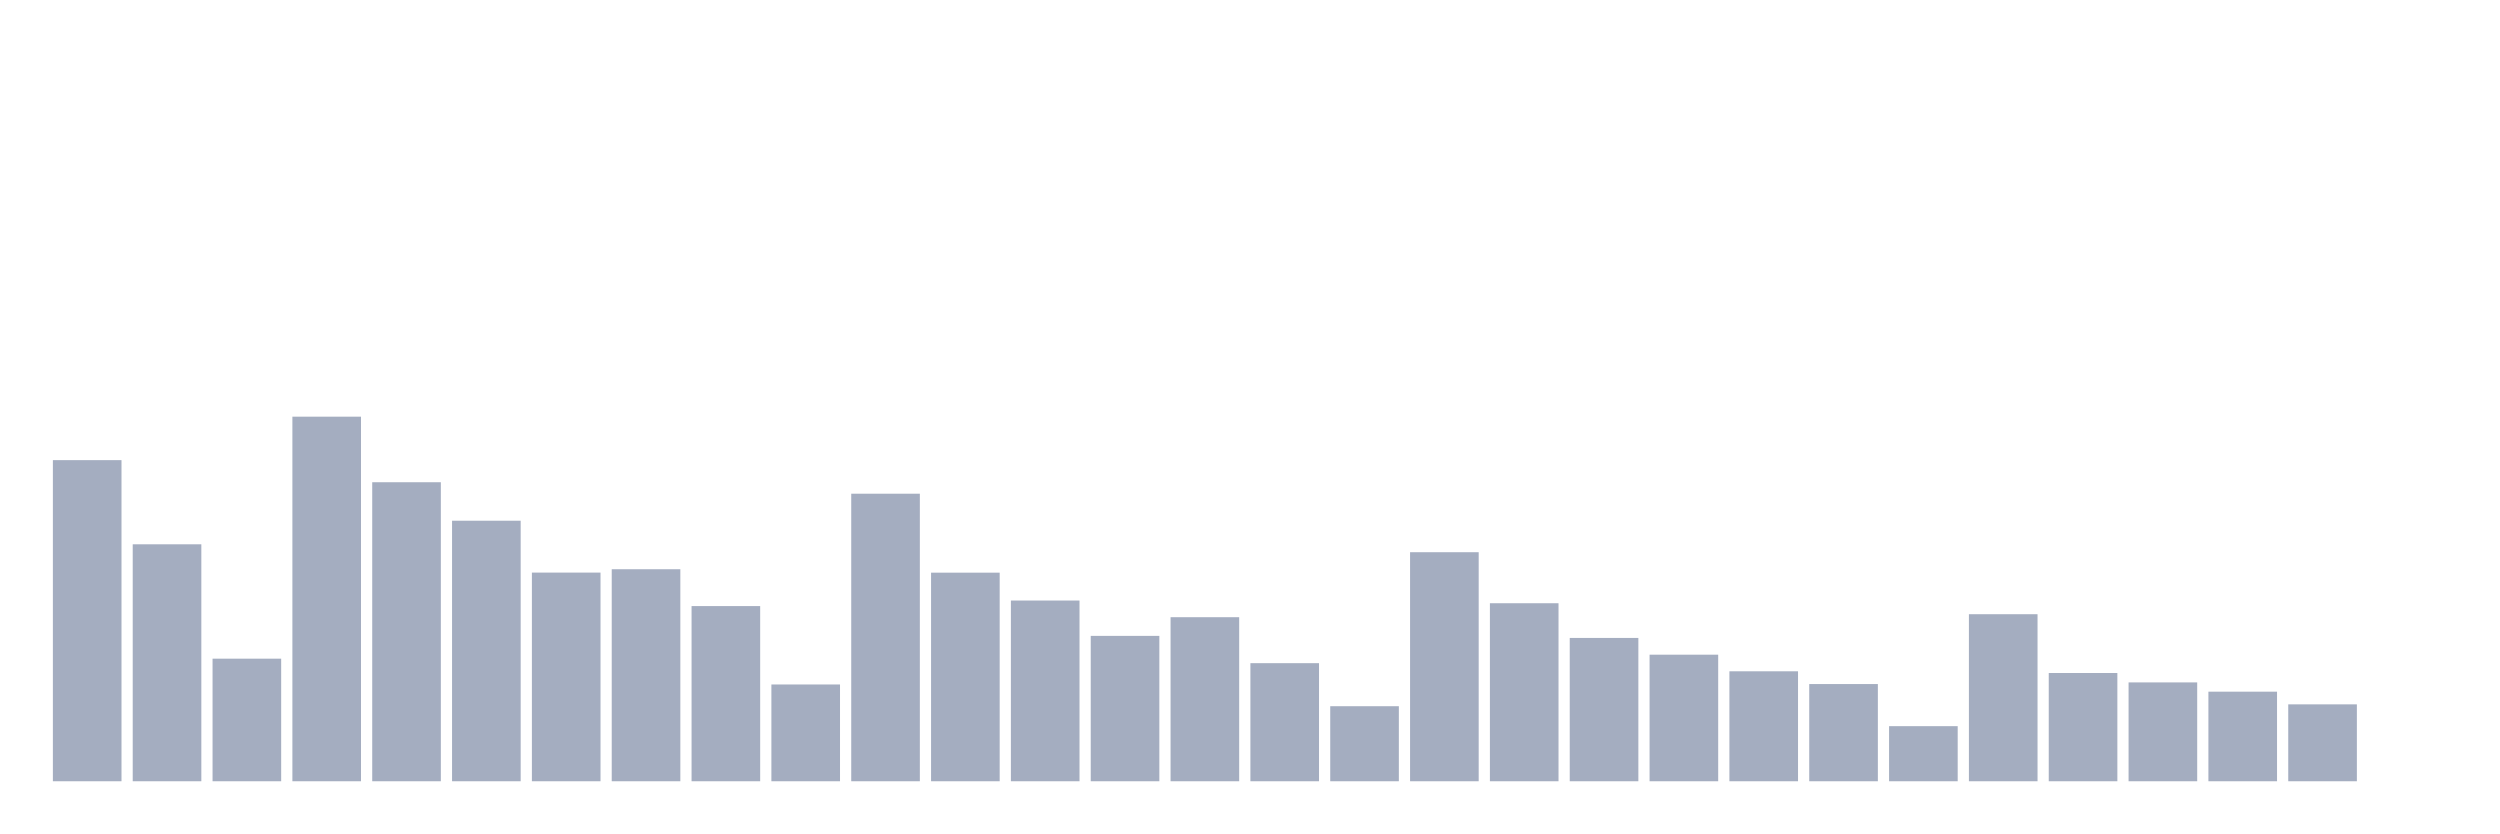
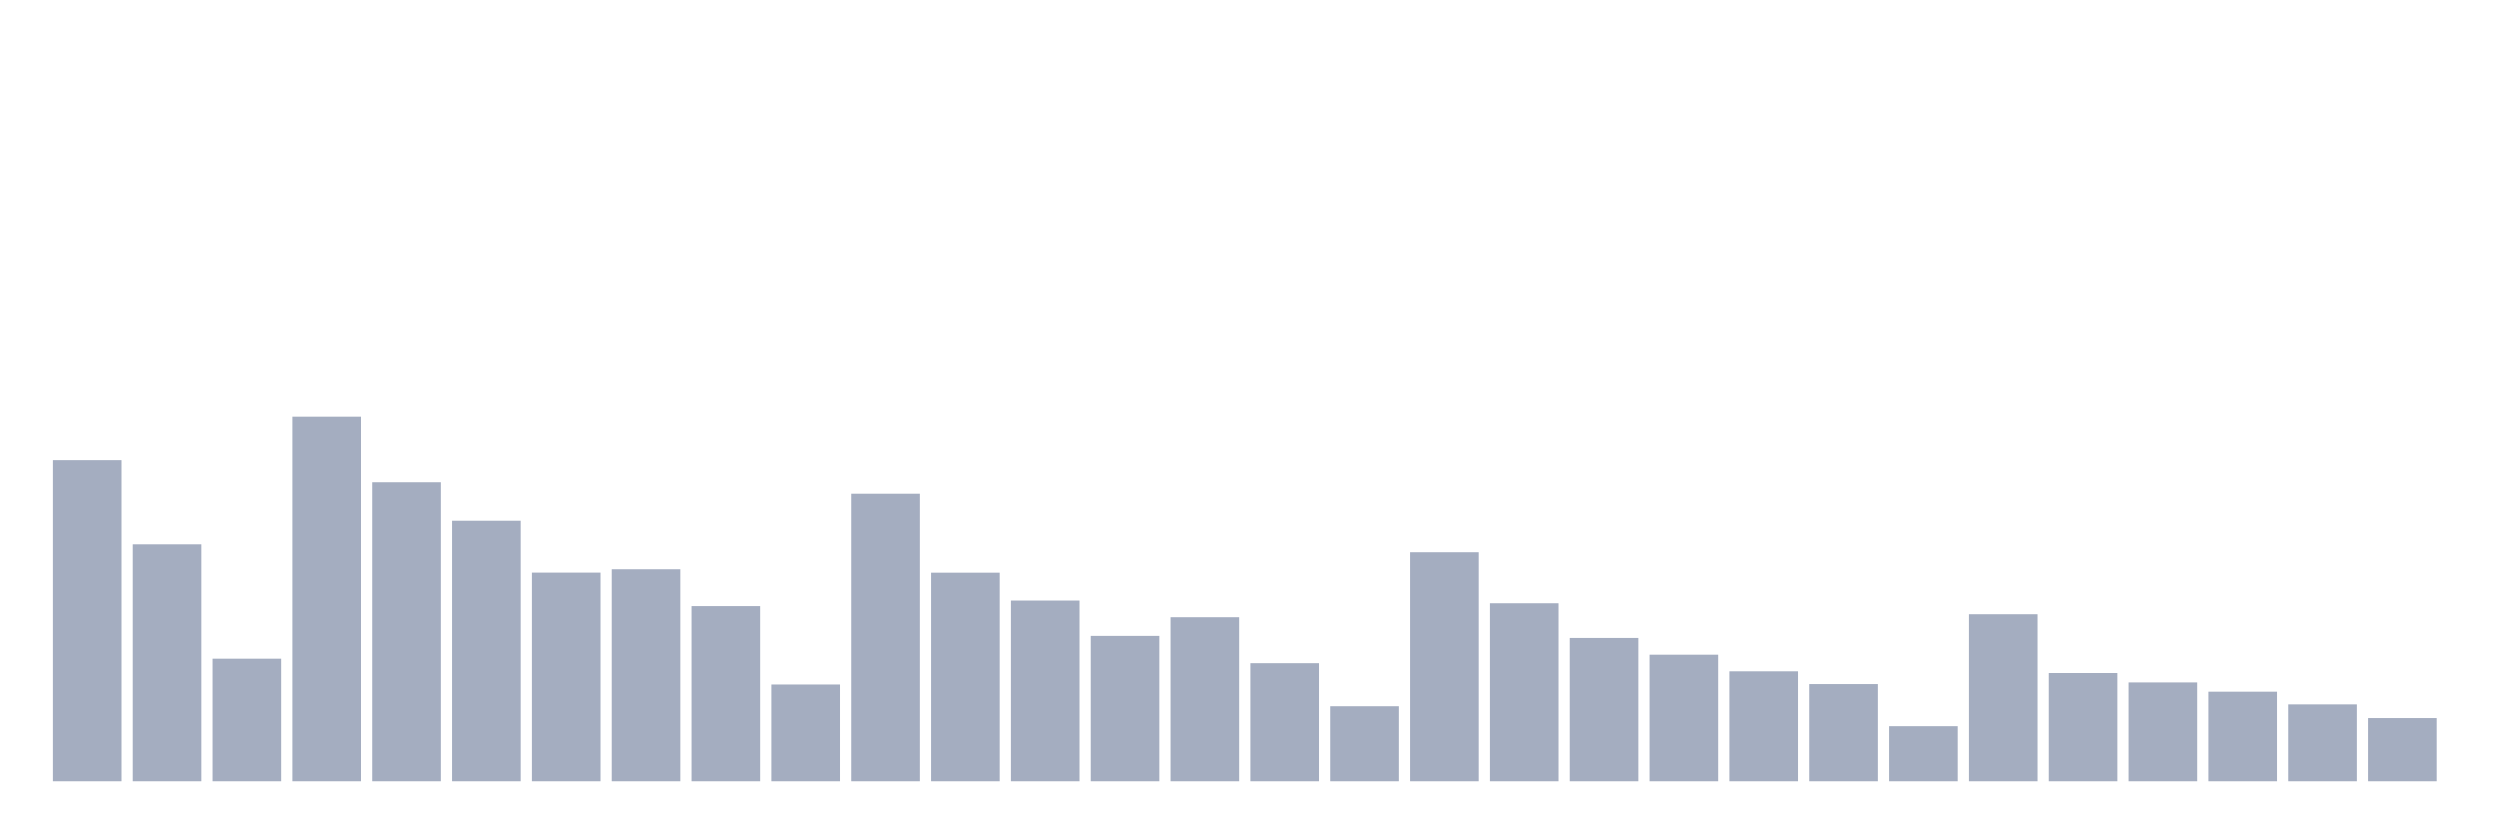
<svg xmlns="http://www.w3.org/2000/svg" viewBox="0 0 480 160">
  <g transform="translate(10,10)">
    <rect class="bar" x="0.153" width="13.175" y="78.346" height="61.654" fill="rgb(164,173,192)" />
    <rect class="bar" x="15.482" width="13.175" y="94.505" height="45.495" fill="rgb(164,173,192)" />
    <rect class="bar" x="30.81" width="13.175" y="116.466" height="23.534" fill="rgb(164,173,192)" />
    <rect class="bar" x="46.138" width="13.175" y="70" height="70" fill="rgb(164,173,192)" />
    <rect class="bar" x="61.466" width="13.175" y="82.588" height="57.412" fill="rgb(164,173,192)" />
    <rect class="bar" x="76.794" width="13.175" y="89.977" height="50.023" fill="rgb(164,173,192)" />
    <rect class="bar" x="92.123" width="13.175" y="99.937" height="40.063" fill="rgb(164,173,192)" />
    <rect class="bar" x="107.451" width="13.175" y="99.294" height="40.706" fill="rgb(164,173,192)" />
    <rect class="bar" x="122.779" width="13.175" y="106.368" height="33.632" fill="rgb(164,173,192)" />
    <rect class="bar" x="138.107" width="13.175" y="121.419" height="18.581" fill="rgb(164,173,192)" />
    <rect class="bar" x="153.436" width="13.175" y="84.791" height="55.209" fill="rgb(164,173,192)" />
    <rect class="bar" x="168.764" width="13.175" y="99.951" height="40.049" fill="rgb(164,173,192)" />
    <rect class="bar" x="184.092" width="13.175" y="105.301" height="34.699" fill="rgb(164,173,192)" />
    <rect class="bar" x="199.42" width="13.175" y="112.088" height="27.912" fill="rgb(164,173,192)" />
    <rect class="bar" x="214.748" width="13.175" y="108.503" height="31.497" fill="rgb(164,173,192)" />
    <rect class="bar" x="230.077" width="13.175" y="117.328" height="22.672" fill="rgb(164,173,192)" />
    <rect class="bar" x="245.405" width="13.175" y="125.592" height="14.408" fill="rgb(164,173,192)" />
    <rect class="bar" x="260.733" width="13.175" y="96.024" height="43.976" fill="rgb(164,173,192)" />
    <rect class="bar" x="276.061" width="13.175" y="105.821" height="34.179" fill="rgb(164,173,192)" />
    <rect class="bar" x="291.39" width="13.175" y="112.484" height="27.516" fill="rgb(164,173,192)" />
    <rect class="bar" x="306.718" width="13.175" y="115.7" height="24.3" fill="rgb(164,173,192)" />
    <rect class="bar" x="322.046" width="13.175" y="118.888" height="21.112" fill="rgb(164,173,192)" />
    <rect class="bar" x="337.374" width="13.175" y="121.337" height="18.663" fill="rgb(164,173,192)" />
    <rect class="bar" x="352.702" width="13.175" y="129.423" height="10.577" fill="rgb(164,173,192)" />
    <rect class="bar" x="368.031" width="13.175" y="107.928" height="32.072" fill="rgb(164,173,192)" />
    <rect class="bar" x="383.359" width="13.175" y="119.216" height="20.784" fill="rgb(164,173,192)" />
    <rect class="bar" x="398.687" width="13.175" y="121.022" height="18.978" fill="rgb(164,173,192)" />
    <rect class="bar" x="414.015" width="13.175" y="122.801" height="17.199" fill="rgb(164,173,192)" />
    <rect class="bar" x="429.344" width="13.175" y="125.237" height="14.763" fill="rgb(164,173,192)" />
-     <rect class="bar" x="444.672" width="13.175" y="140" height="0" fill="rgb(164,173,192)" />
+     <rect class="bar" x="444.672" width="13.175" y="127.864" height="12.136" fill="rgb(164,173,192)" />
  </g>
</svg>
